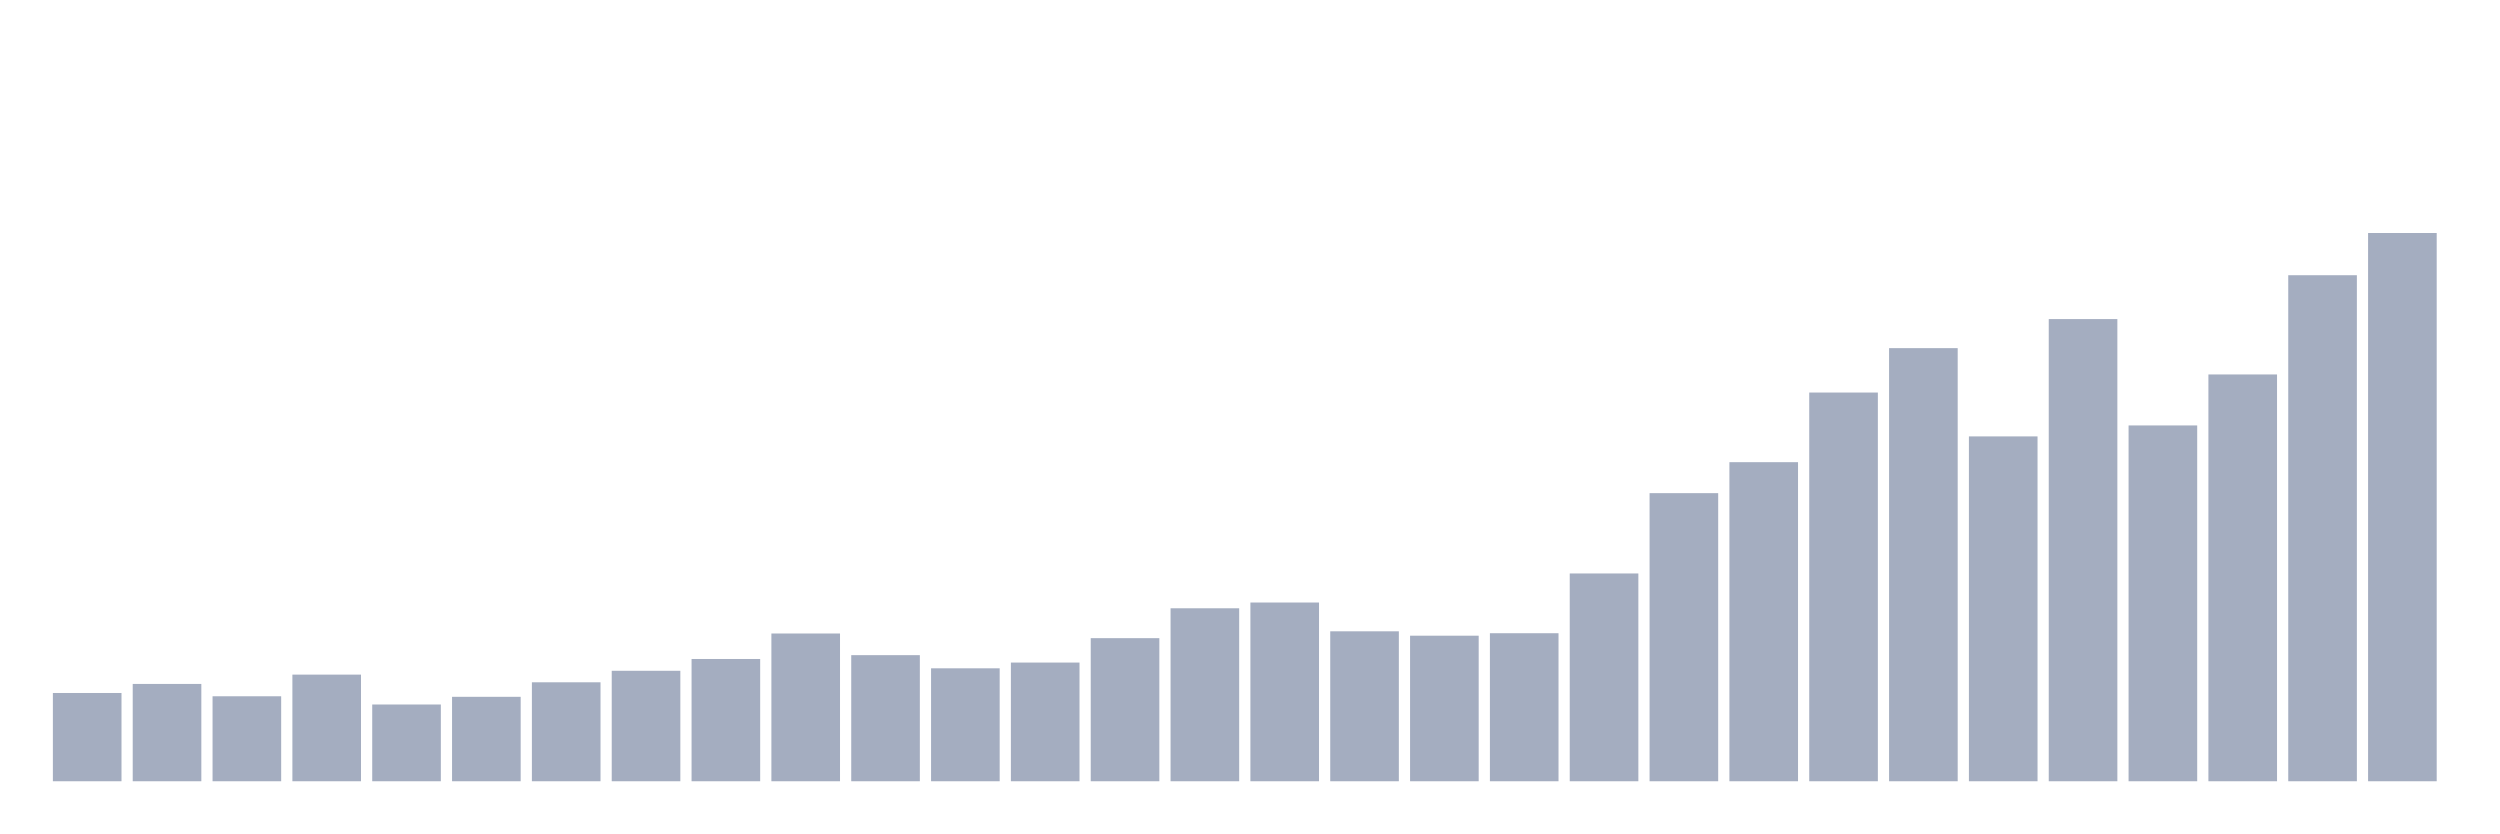
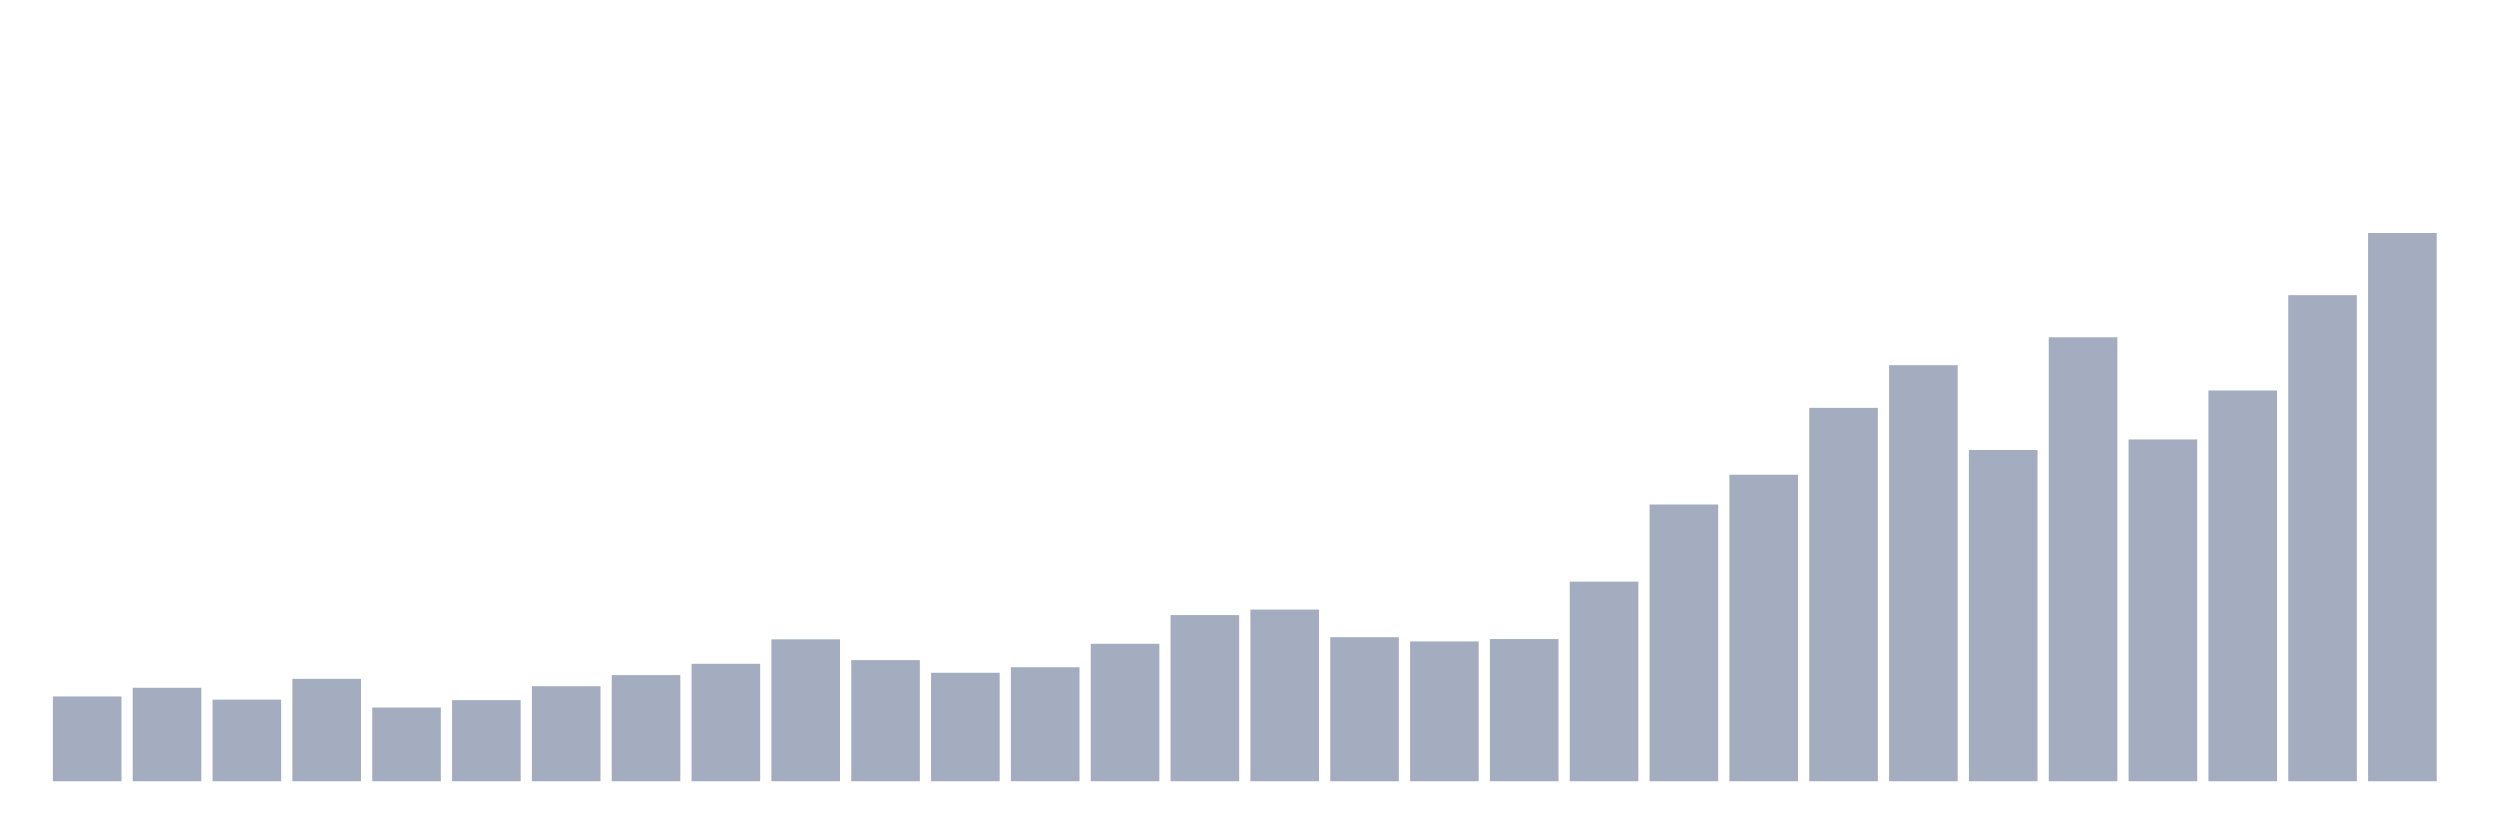
<svg xmlns="http://www.w3.org/2000/svg" viewBox="0 0 480 160">
  <g transform="translate(10,10)">
-     <rect class="bar" x="0.153" width="13.175" y="123.053" height="16.947" fill="rgb(164,173,192)" />
-     <rect class="bar" x="15.482" width="13.175" y="121.316" height="18.684" fill="rgb(164,173,192)" />
-     <rect class="bar" x="30.81" width="13.175" y="123.684" height="16.316" fill="rgb(164,173,192)" />
-     <rect class="bar" x="46.138" width="13.175" y="119.526" height="20.474" fill="rgb(164,173,192)" />
-     <rect class="bar" x="61.466" width="13.175" y="125.263" height="14.737" fill="rgb(164,173,192)" />
-     <rect class="bar" x="76.794" width="13.175" y="123.789" height="16.211" fill="rgb(164,173,192)" />
-     <rect class="bar" x="92.123" width="13.175" y="121" height="19" fill="rgb(164,173,192)" />
-     <rect class="bar" x="107.451" width="13.175" y="118.789" height="21.211" fill="rgb(164,173,192)" />
-     <rect class="bar" x="122.779" width="13.175" y="116.526" height="23.474" fill="rgb(164,173,192)" />
-     <rect class="bar" x="138.107" width="13.175" y="111.632" height="28.368" fill="rgb(164,173,192)" />
-     <rect class="bar" x="153.436" width="13.175" y="115.789" height="24.211" fill="rgb(164,173,192)" />
-     <rect class="bar" x="168.764" width="13.175" y="118.316" height="21.684" fill="rgb(164,173,192)" />
-     <rect class="bar" x="184.092" width="13.175" y="117.211" height="22.789" fill="rgb(164,173,192)" />
-     <rect class="bar" x="199.42" width="13.175" y="112.526" height="27.474" fill="rgb(164,173,192)" />
-     <rect class="bar" x="214.748" width="13.175" y="106.789" height="33.211" fill="rgb(164,173,192)" />
-     <rect class="bar" x="230.077" width="13.175" y="105.684" height="34.316" fill="rgb(164,173,192)" />
-     <rect class="bar" x="245.405" width="13.175" y="111.211" height="28.789" fill="rgb(164,173,192)" />
-     <rect class="bar" x="260.733" width="13.175" y="112.053" height="27.947" fill="rgb(164,173,192)" />
-     <rect class="bar" x="276.061" width="13.175" y="111.579" height="28.421" fill="rgb(164,173,192)" />
-     <rect class="bar" x="291.39" width="13.175" y="100.105" height="39.895" fill="rgb(164,173,192)" />
-     <rect class="bar" x="306.718" width="13.175" y="84.684" height="55.316" fill="rgb(164,173,192)" />
-     <rect class="bar" x="322.046" width="13.175" y="78.737" height="61.263" fill="rgb(164,173,192)" />
-     <rect class="bar" x="337.374" width="13.175" y="65.368" height="74.632" fill="rgb(164,173,192)" />
-     <rect class="bar" x="352.702" width="13.175" y="56.842" height="83.158" fill="rgb(164,173,192)" />
-     <rect class="bar" x="368.031" width="13.175" y="73.789" height="66.211" fill="rgb(164,173,192)" />
-     <rect class="bar" x="383.359" width="13.175" y="51.263" height="88.737" fill="rgb(164,173,192)" />
-     <rect class="bar" x="398.687" width="13.175" y="71.684" height="68.316" fill="rgb(164,173,192)" />
-     <rect class="bar" x="414.015" width="13.175" y="61.895" height="78.105" fill="rgb(164,173,192)" />
-     <rect class="bar" x="429.344" width="13.175" y="42.842" height="97.158" fill="rgb(164,173,192)" />
+     <rect class="bar" x="0.153" width="13.175" y="123.72" height="16.28" fill="rgb(164,173,192)" />
+     <rect class="bar" x="15.482" width="13.175" y="122.052" height="17.948" fill="rgb(164,173,192)" />
+     <rect class="bar" x="30.81" width="13.175" y="124.327" height="15.673" fill="rgb(164,173,192)" />
+     <rect class="bar" x="46.138" width="13.175" y="120.333" height="19.667" fill="rgb(164,173,192)" />
+     <rect class="bar" x="61.466" width="13.175" y="125.844" height="14.156" fill="rgb(164,173,192)" />
+     <rect class="bar" x="76.794" width="13.175" y="124.428" height="15.572" fill="rgb(164,173,192)" />
+     <rect class="bar" x="92.123" width="13.175" y="121.748" height="18.252" fill="rgb(164,173,192)" />
+     <rect class="bar" x="107.451" width="13.175" y="119.625" height="20.375" fill="rgb(164,173,192)" />
+     <rect class="bar" x="122.779" width="13.175" y="117.451" height="22.549" fill="rgb(164,173,192)" />
+     <rect class="bar" x="138.107" width="13.175" y="112.749" height="27.251" fill="rgb(164,173,192)" />
+     <rect class="bar" x="153.436" width="13.175" y="116.743" height="23.257" fill="rgb(164,173,192)" />
+     <rect class="bar" x="168.764" width="13.175" y="119.17" height="20.83" fill="rgb(164,173,192)" />
+     <rect class="bar" x="184.092" width="13.175" y="118.108" height="21.892" fill="rgb(164,173,192)" />
+     <rect class="bar" x="199.42" width="13.175" y="113.608" height="26.392" fill="rgb(164,173,192)" />
+     <rect class="bar" x="214.748" width="13.175" y="108.097" height="31.903" fill="rgb(164,173,192)" />
+     <rect class="bar" x="230.077" width="13.175" y="107.036" height="32.964" fill="rgb(164,173,192)" />
+     <rect class="bar" x="245.405" width="13.175" y="112.344" height="27.656" fill="rgb(164,173,192)" />
+     <rect class="bar" x="260.733" width="13.175" y="113.153" height="26.847" fill="rgb(164,173,192)" />
+     <rect class="bar" x="276.061" width="13.175" y="112.698" height="27.302" fill="rgb(164,173,192)" />
+     <rect class="bar" x="291.39" width="13.175" y="101.677" height="38.323" fill="rgb(164,173,192)" />
+     <rect class="bar" x="306.718" width="13.175" y="86.863" height="53.137" fill="rgb(164,173,192)" />
+     <rect class="bar" x="322.046" width="13.175" y="81.15" height="58.85" fill="rgb(164,173,192)" />
+     <rect class="bar" x="337.374" width="13.175" y="68.308" height="71.692" fill="rgb(164,173,192)" />
+     <rect class="bar" x="352.702" width="13.175" y="60.117" height="79.883" fill="rgb(164,173,192)" />
+     <rect class="bar" x="368.031" width="13.175" y="76.397" height="63.603" fill="rgb(164,173,192)" />
+     <rect class="bar" x="383.359" width="13.175" y="54.758" height="85.242" fill="rgb(164,173,192)" />
+     <rect class="bar" x="398.687" width="13.175" y="74.375" height="65.625" fill="rgb(164,173,192)" />
+     <rect class="bar" x="414.015" width="13.175" y="64.971" height="75.029" fill="rgb(164,173,192)" />
+     <rect class="bar" x="429.344" width="13.175" y="46.669" height="93.331" fill="rgb(164,173,192)" />
    <rect class="bar" x="444.672" width="13.175" y="34.737" height="105.263" fill="rgb(164,173,192)" />
  </g>
</svg>
